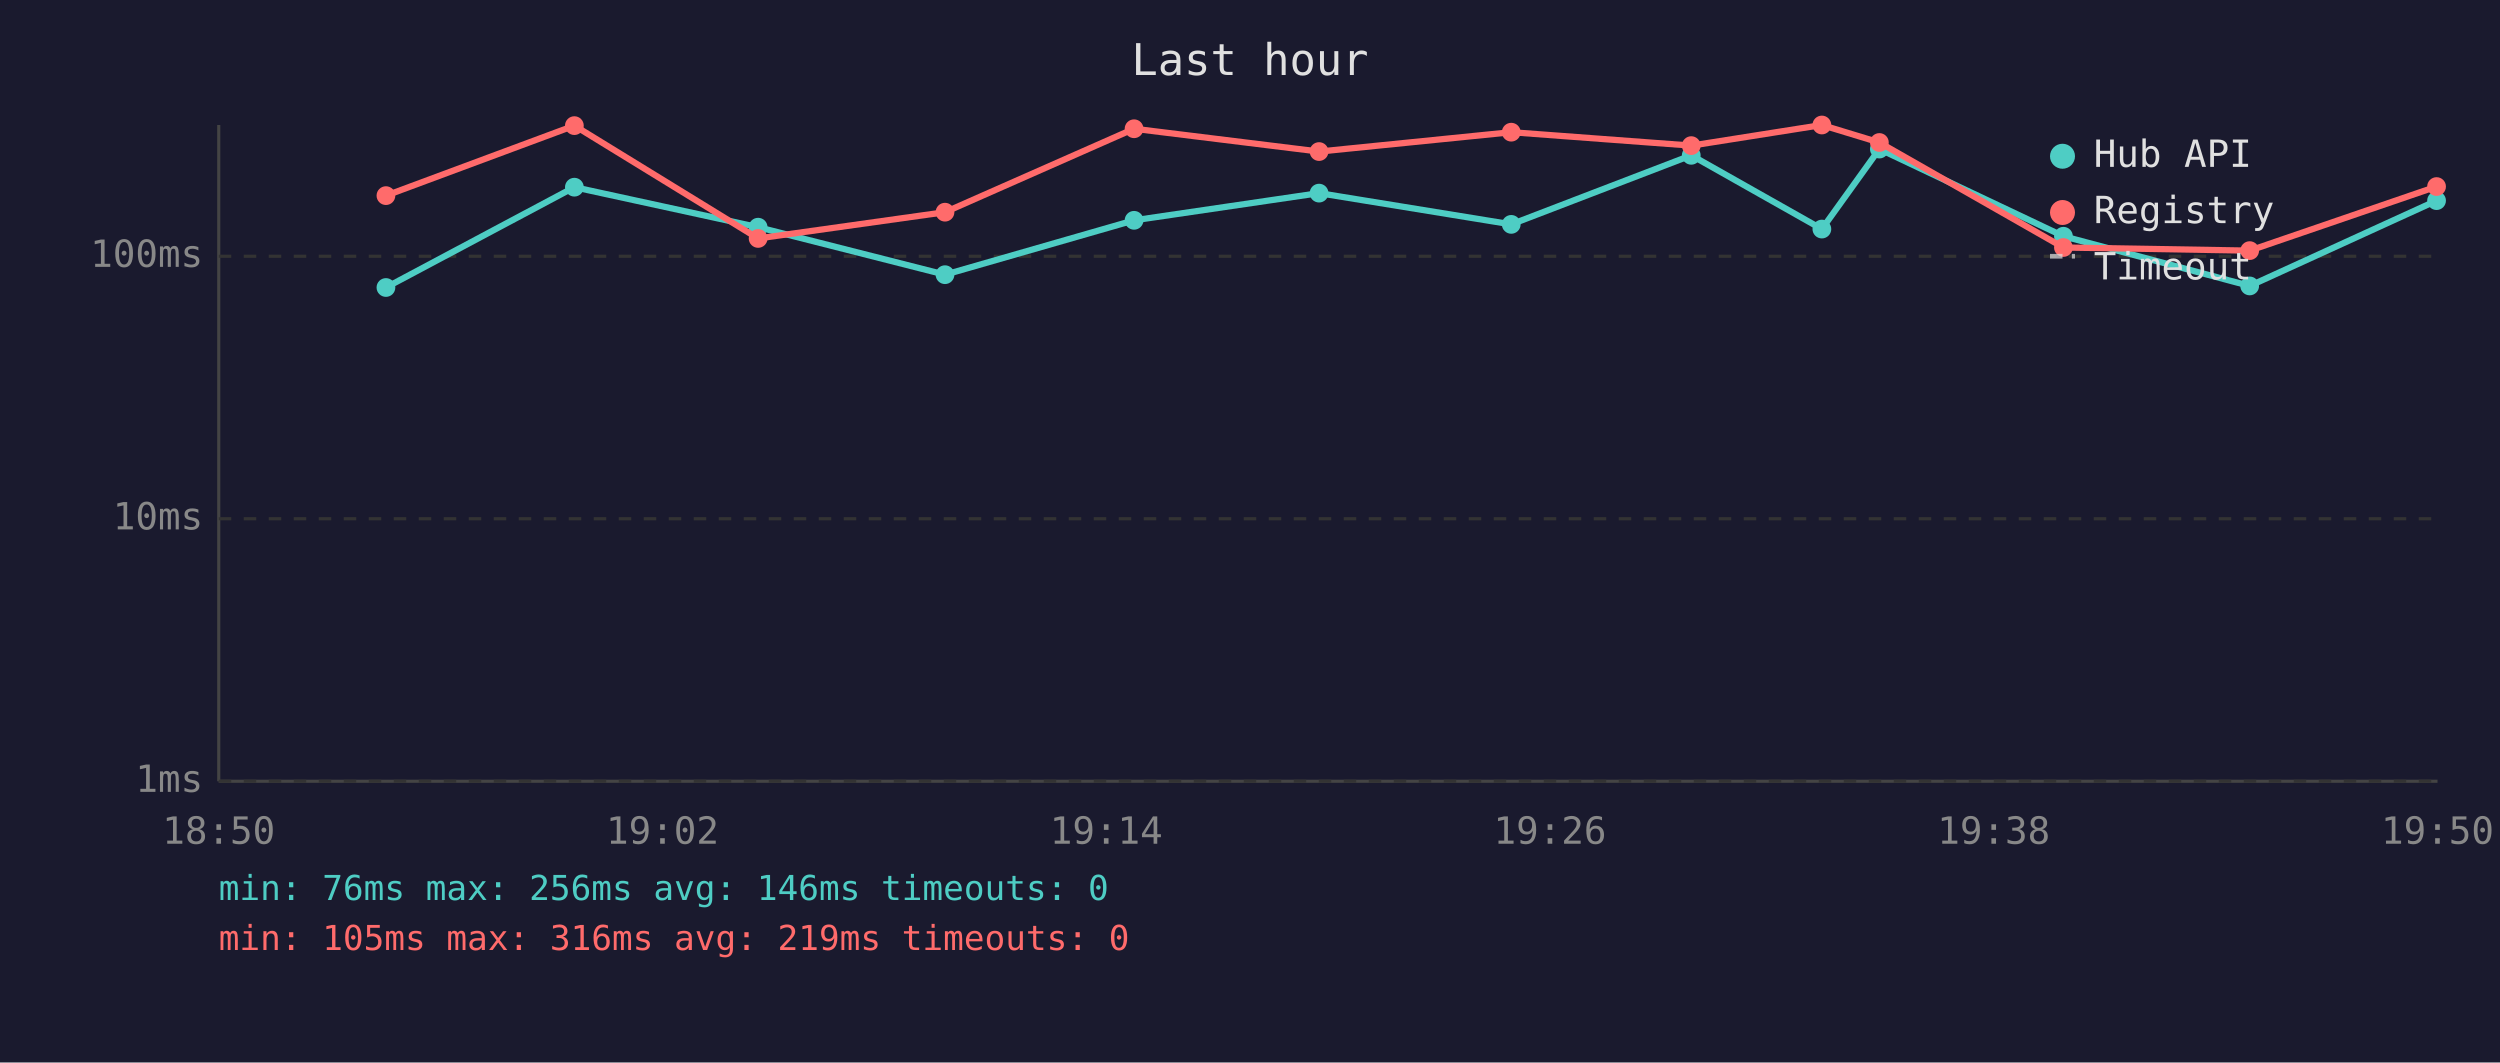
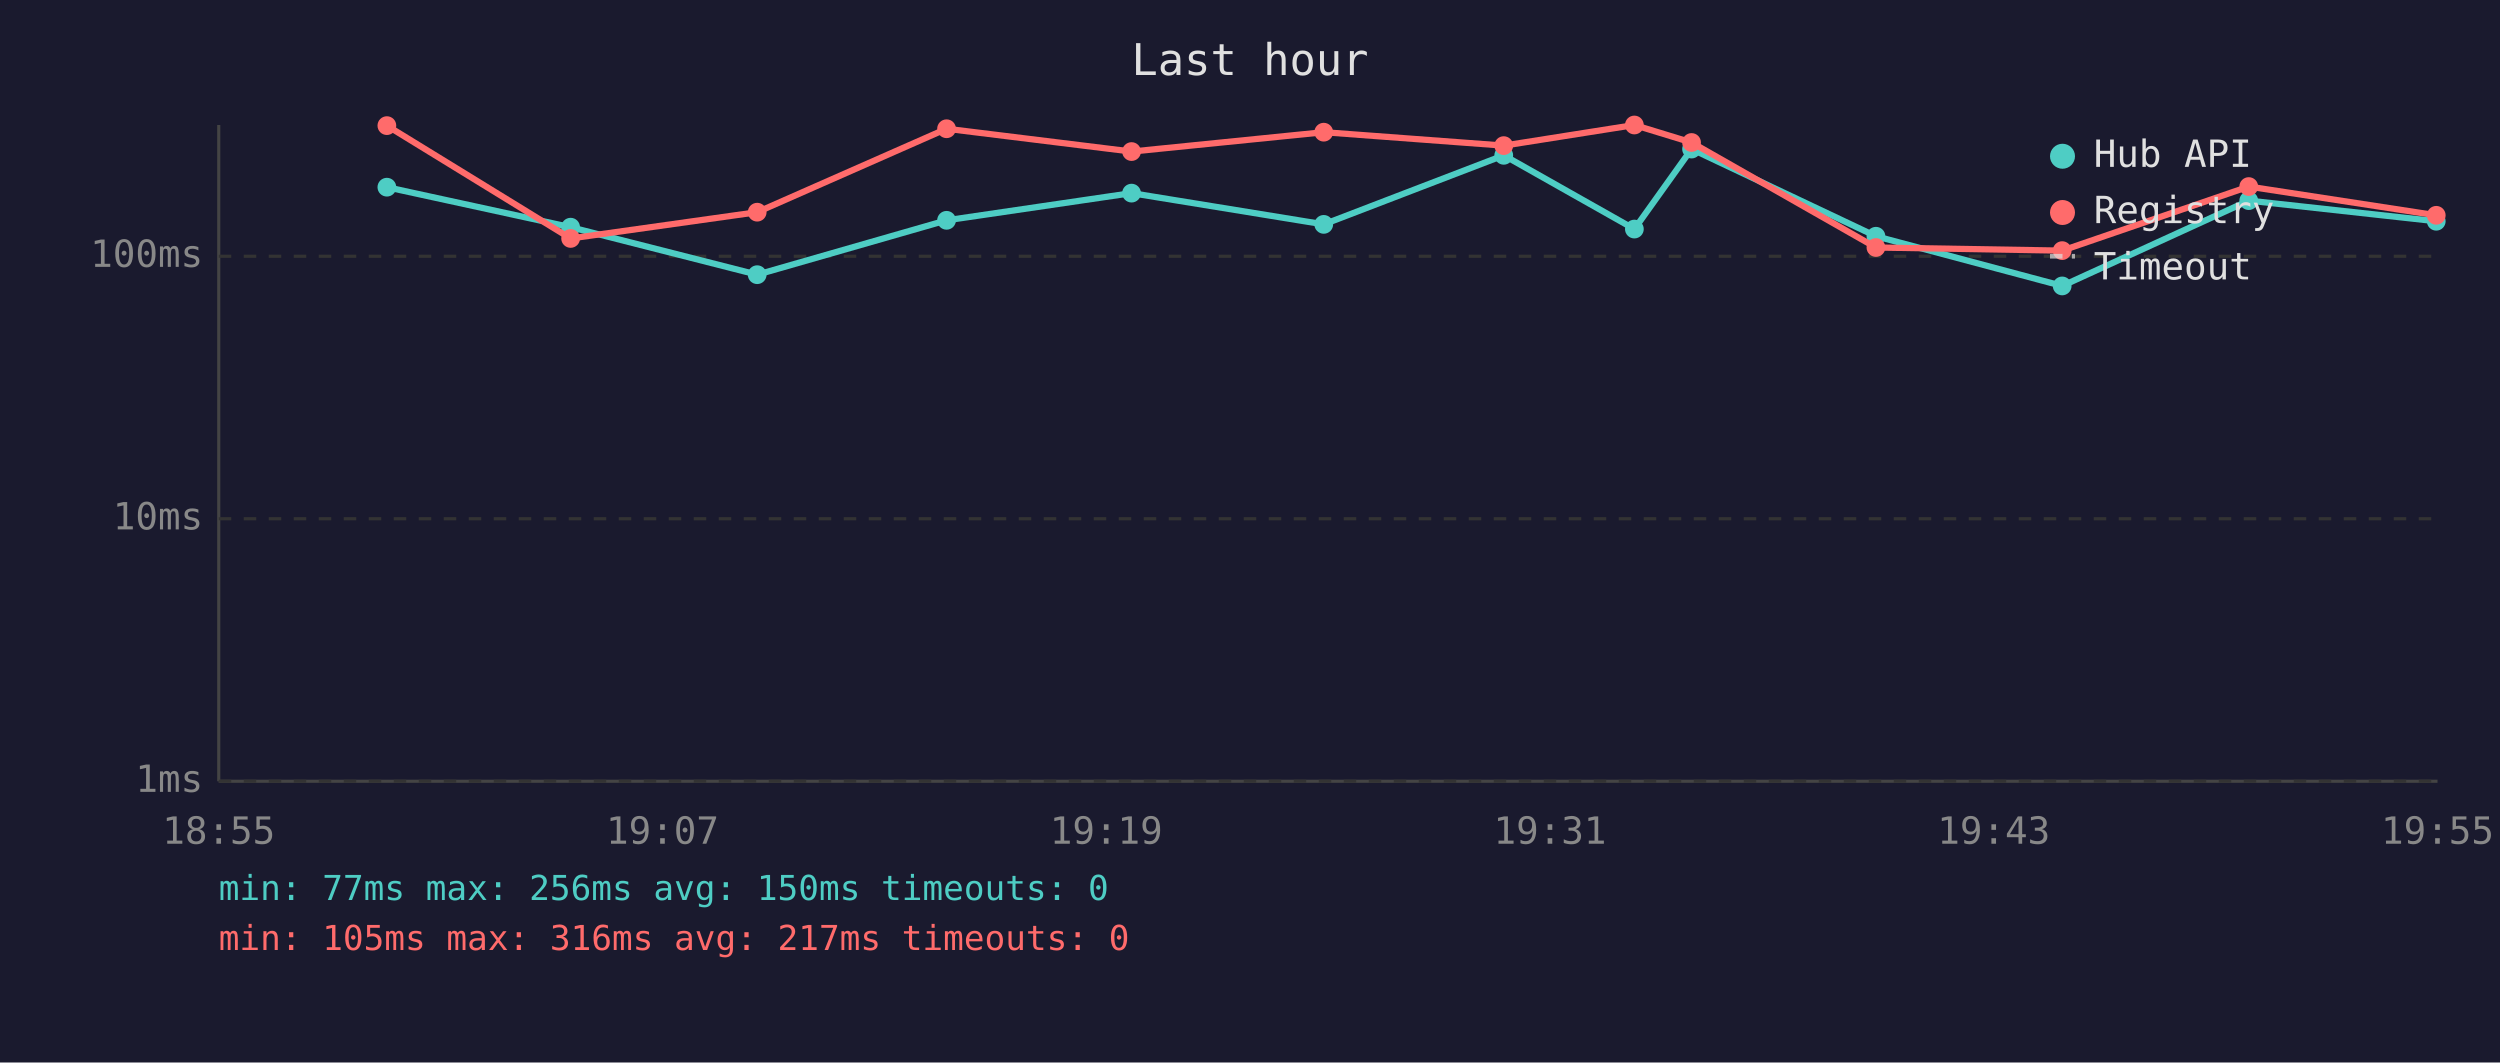
<svg xmlns="http://www.w3.org/2000/svg" viewBox="0 0 800 340" font-family="monospace" font-size="12">
  <rect width="800" height="340" fill="#1a1a2e" />
  <text x="400" y="24" fill="#e0e0e0" font-size="14" text-anchor="middle">Last hour</text>
  <line x1="70" y1="40" x2="70" y2="250" stroke="#444" stroke-width="1" />
  <line x1="70" y1="250" x2="780" y2="250" stroke="#444" stroke-width="1" />
  <line x1="70" y1="250" x2="780" y2="250" stroke="#333" stroke-width="1" stroke-dasharray="4" />
  <text x="65" y="250" fill="#888" text-anchor="end" dominant-baseline="middle">1ms</text>
  <line x1="70" y1="166" x2="780" y2="166" stroke="#333" stroke-width="1" stroke-dasharray="4" />
  <text x="65" y="166" fill="#888" text-anchor="end" dominant-baseline="middle">10ms</text>
  <line x1="70" y1="82" x2="780" y2="82" stroke="#333" stroke-width="1" stroke-dasharray="4" />
  <text x="65" y="82" fill="#888" text-anchor="end" dominant-baseline="middle">100ms</text>
-   <text x="70" y="270" fill="#888" text-anchor="middle">18:50</text>
-   <text x="212" y="270" fill="#888" text-anchor="middle">19:02</text>
-   <text x="354" y="270" fill="#888" text-anchor="middle">19:14</text>
-   <text x="496" y="270" fill="#888" text-anchor="middle">19:26</text>
-   <text x="638" y="270" fill="#888" text-anchor="middle">19:38</text>
-   <text x="780" y="270" fill="#888" text-anchor="middle">19:50</text>
-   <polyline points="123.5,92.0 183.8,59.9 242.6,72.7 302.4,87.9 362.9,70.5 422.1,61.8 483.6,71.8 541.2,49.7 583.0,73.3 601.4,47.7 660.3,75.6 719.9,91.5 779.7,64.2" fill="none" stroke="#4ecdc4" stroke-width="2" opacity="1" />
-   <circle cx="123.5" cy="92.0" r="3" fill="#4ecdc4" />
-   <circle cx="183.8" cy="59.9" r="3" fill="#4ecdc4" />
-   <circle cx="242.6" cy="72.7" r="3" fill="#4ecdc4" />
-   <circle cx="302.4" cy="87.9" r="3" fill="#4ecdc4" />
-   <circle cx="362.9" cy="70.5" r="3" fill="#4ecdc4" />
-   <circle cx="422.1" cy="61.8" r="3" fill="#4ecdc4" />
-   <circle cx="483.6" cy="71.8" r="3" fill="#4ecdc4" />
-   <circle cx="541.2" cy="49.7" r="3" fill="#4ecdc4" />
-   <circle cx="583.0" cy="73.3" r="3" fill="#4ecdc4" />
-   <circle cx="601.4" cy="47.7" r="3" fill="#4ecdc4" />
-   <circle cx="660.3" cy="75.6" r="3" fill="#4ecdc4" />
-   <circle cx="719.9" cy="91.5" r="3" fill="#4ecdc4" />
-   <circle cx="779.7" cy="64.2" r="3" fill="#4ecdc4" />
-   <polyline points="123.5,62.6 183.8,40.2 242.6,76.3 302.4,67.9 362.9,41.2 422.1,48.5 483.6,42.3 541.2,46.6 583.0,40.0 601.4,45.6 660.3,79.2 719.9,80.2 779.7,59.7" fill="none" stroke="#ff6b6b" stroke-width="2" opacity="1" />
-   <circle cx="123.5" cy="62.6" r="3" fill="#ff6b6b" />
-   <circle cx="183.8" cy="40.2" r="3" fill="#ff6b6b" />
-   <circle cx="242.6" cy="76.3" r="3" fill="#ff6b6b" />
-   <circle cx="302.4" cy="67.9" r="3" fill="#ff6b6b" />
-   <circle cx="362.9" cy="41.2" r="3" fill="#ff6b6b" />
-   <circle cx="422.1" cy="48.5" r="3" fill="#ff6b6b" />
-   <circle cx="483.6" cy="42.3" r="3" fill="#ff6b6b" />
-   <circle cx="541.2" cy="46.6" r="3" fill="#ff6b6b" />
-   <circle cx="583.0" cy="40.0" r="3" fill="#ff6b6b" />
-   <circle cx="601.4" cy="45.6" r="3" fill="#ff6b6b" />
-   <circle cx="660.3" cy="79.2" r="3" fill="#ff6b6b" />
-   <circle cx="719.9" cy="80.2" r="3" fill="#ff6b6b" />
-   <circle cx="779.7" cy="59.7" r="3" fill="#ff6b6b" />
+   <text x="70" y="270" fill="#888" text-anchor="middle">18:55</text>
+   <text x="212" y="270" fill="#888" text-anchor="middle">19:07</text>
+   <text x="354" y="270" fill="#888" text-anchor="middle">19:19</text>
+   <text x="496" y="270" fill="#888" text-anchor="middle">19:31</text>
+   <text x="638" y="270" fill="#888" text-anchor="middle">19:43</text>
+   <text x="780" y="270" fill="#888" text-anchor="middle">19:55</text>
+   <polyline points="123.8,59.9 182.6,72.7 242.3,87.9 302.9,70.5 362.1,61.8 423.6,71.8 481.2,49.7 523.0,73.3 541.3,47.7 600.3,75.6 659.9,91.5 719.6,64.2 779.6,70.8" fill="none" stroke="#4ecdc4" stroke-width="2" opacity="1" />
+   <circle cx="123.8" cy="59.9" r="3" fill="#4ecdc4" />
+   <circle cx="182.6" cy="72.7" r="3" fill="#4ecdc4" />
+   <circle cx="242.3" cy="87.9" r="3" fill="#4ecdc4" />
+   <circle cx="302.9" cy="70.5" r="3" fill="#4ecdc4" />
+   <circle cx="362.1" cy="61.8" r="3" fill="#4ecdc4" />
+   <circle cx="423.6" cy="71.8" r="3" fill="#4ecdc4" />
+   <circle cx="481.2" cy="49.7" r="3" fill="#4ecdc4" />
+   <circle cx="523.0" cy="73.3" r="3" fill="#4ecdc4" />
+   <circle cx="541.3" cy="47.7" r="3" fill="#4ecdc4" />
+   <circle cx="600.3" cy="75.6" r="3" fill="#4ecdc4" />
+   <circle cx="659.9" cy="91.5" r="3" fill="#4ecdc4" />
+   <circle cx="719.6" cy="64.2" r="3" fill="#4ecdc4" />
+   <circle cx="779.6" cy="70.8" r="3" fill="#4ecdc4" />
+   <polyline points="123.8,40.2 182.6,76.3 242.3,67.9 302.9,41.2 362.1,48.5 423.6,42.3 481.2,46.6 523.0,40.0 541.3,45.6 600.3,79.2 659.9,80.2 719.6,59.7 779.6,68.9" fill="none" stroke="#ff6b6b" stroke-width="2" opacity="1" />
+   <circle cx="123.8" cy="40.2" r="3" fill="#ff6b6b" />
+   <circle cx="182.6" cy="76.3" r="3" fill="#ff6b6b" />
+   <circle cx="242.3" cy="67.9" r="3" fill="#ff6b6b" />
+   <circle cx="302.9" cy="41.2" r="3" fill="#ff6b6b" />
+   <circle cx="362.1" cy="48.5" r="3" fill="#ff6b6b" />
+   <circle cx="423.6" cy="42.3" r="3" fill="#ff6b6b" />
+   <circle cx="481.2" cy="46.6" r="3" fill="#ff6b6b" />
+   <circle cx="523.0" cy="40.0" r="3" fill="#ff6b6b" />
+   <circle cx="541.3" cy="45.6" r="3" fill="#ff6b6b" />
+   <circle cx="600.3" cy="79.2" r="3" fill="#ff6b6b" />
+   <circle cx="659.9" cy="80.2" r="3" fill="#ff6b6b" />
+   <circle cx="719.6" cy="59.7" r="3" fill="#ff6b6b" />
+   <circle cx="779.6" cy="68.9" r="3" fill="#ff6b6b" />
  <circle cx="660" cy="50" r="4" fill="#4ecdc4" />
  <text x="670" y="50" fill="#e0e0e0" dominant-baseline="middle">Hub API</text>
  <circle cx="660" cy="68" r="4" fill="#ff6b6b" />
  <text x="670" y="68" fill="#e0e0e0" dominant-baseline="middle">Registry</text>
  <line x1="656" y1="82" x2="664" y2="82" stroke="#e0e0e0" stroke-width="1.5" stroke-dasharray="4,3" opacity="0.7" />
  <text x="670" y="86" fill="#e0e0e0" dominant-baseline="middle">Timeout</text>
-   <text x="70" y="288" fill="#4ecdc4" font-size="11">min: 76ms  max: 256ms  avg: 146ms  timeouts: 0</text>
-   <text x="70" y="304" fill="#ff6b6b" font-size="11">min: 105ms  max: 316ms  avg: 219ms  timeouts: 0</text>
+   <text x="70" y="288" fill="#4ecdc4" font-size="11">min: 77ms  max: 256ms  avg: 150ms  timeouts: 0</text>
+   <text x="70" y="304" fill="#ff6b6b" font-size="11">min: 105ms  max: 316ms  avg: 217ms  timeouts: 0</text>
</svg>
